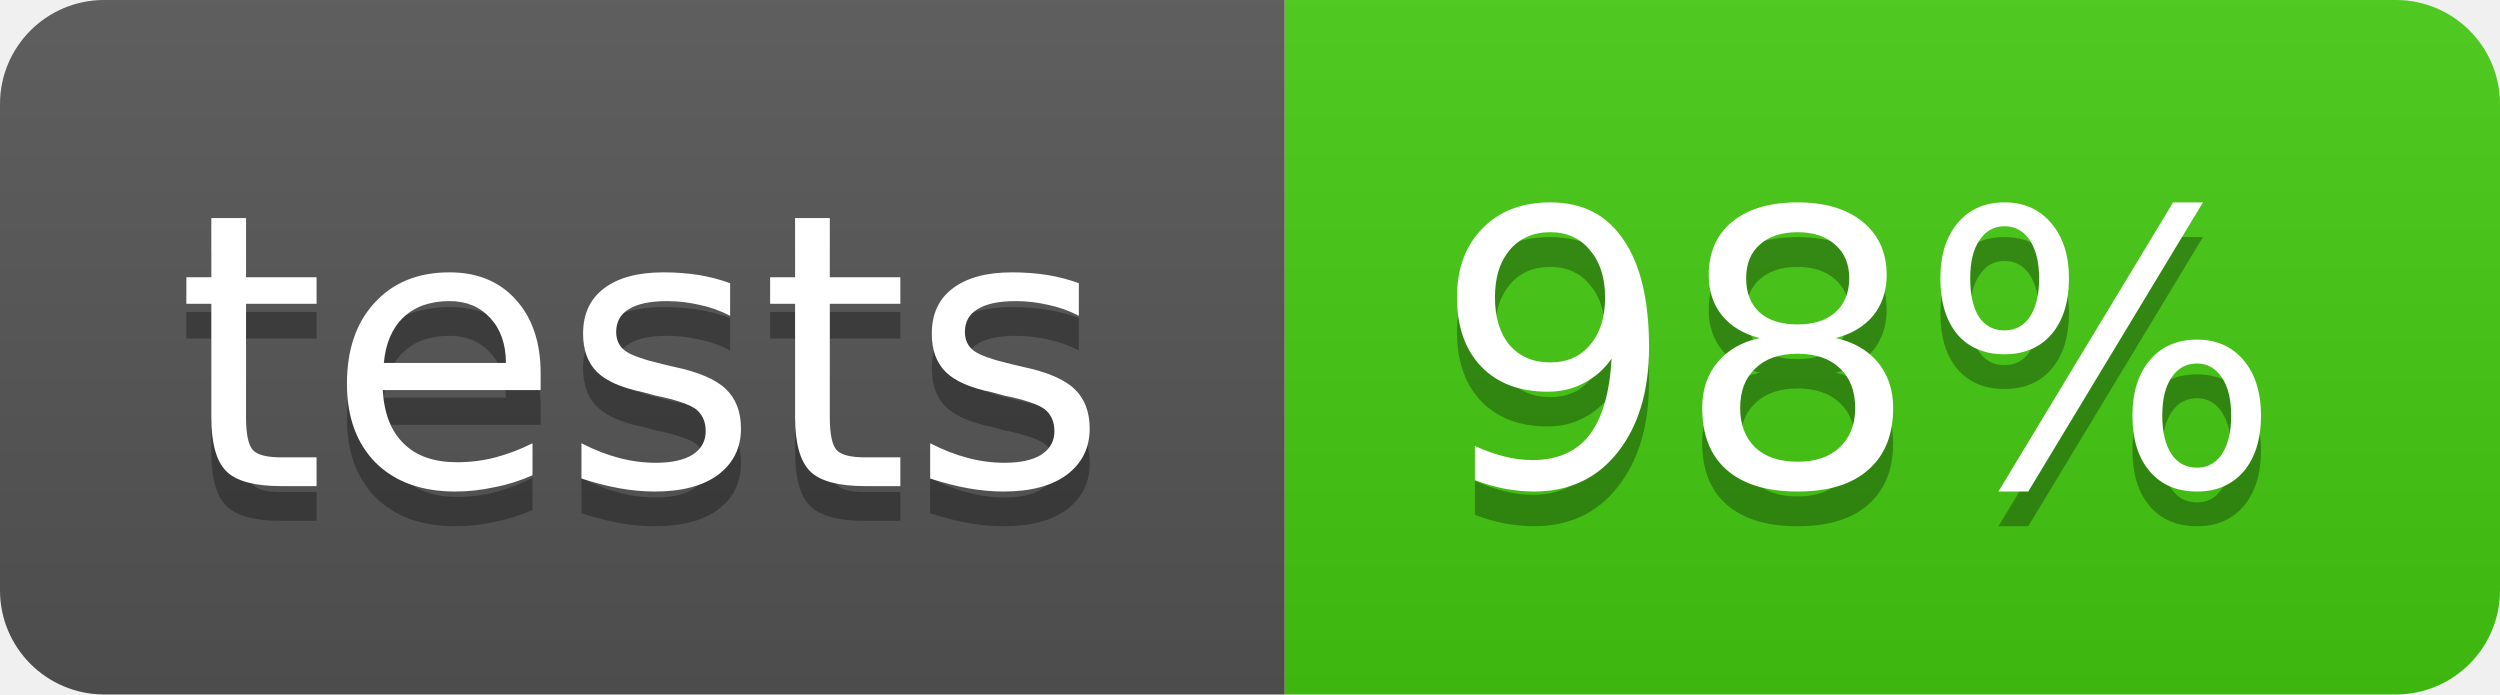
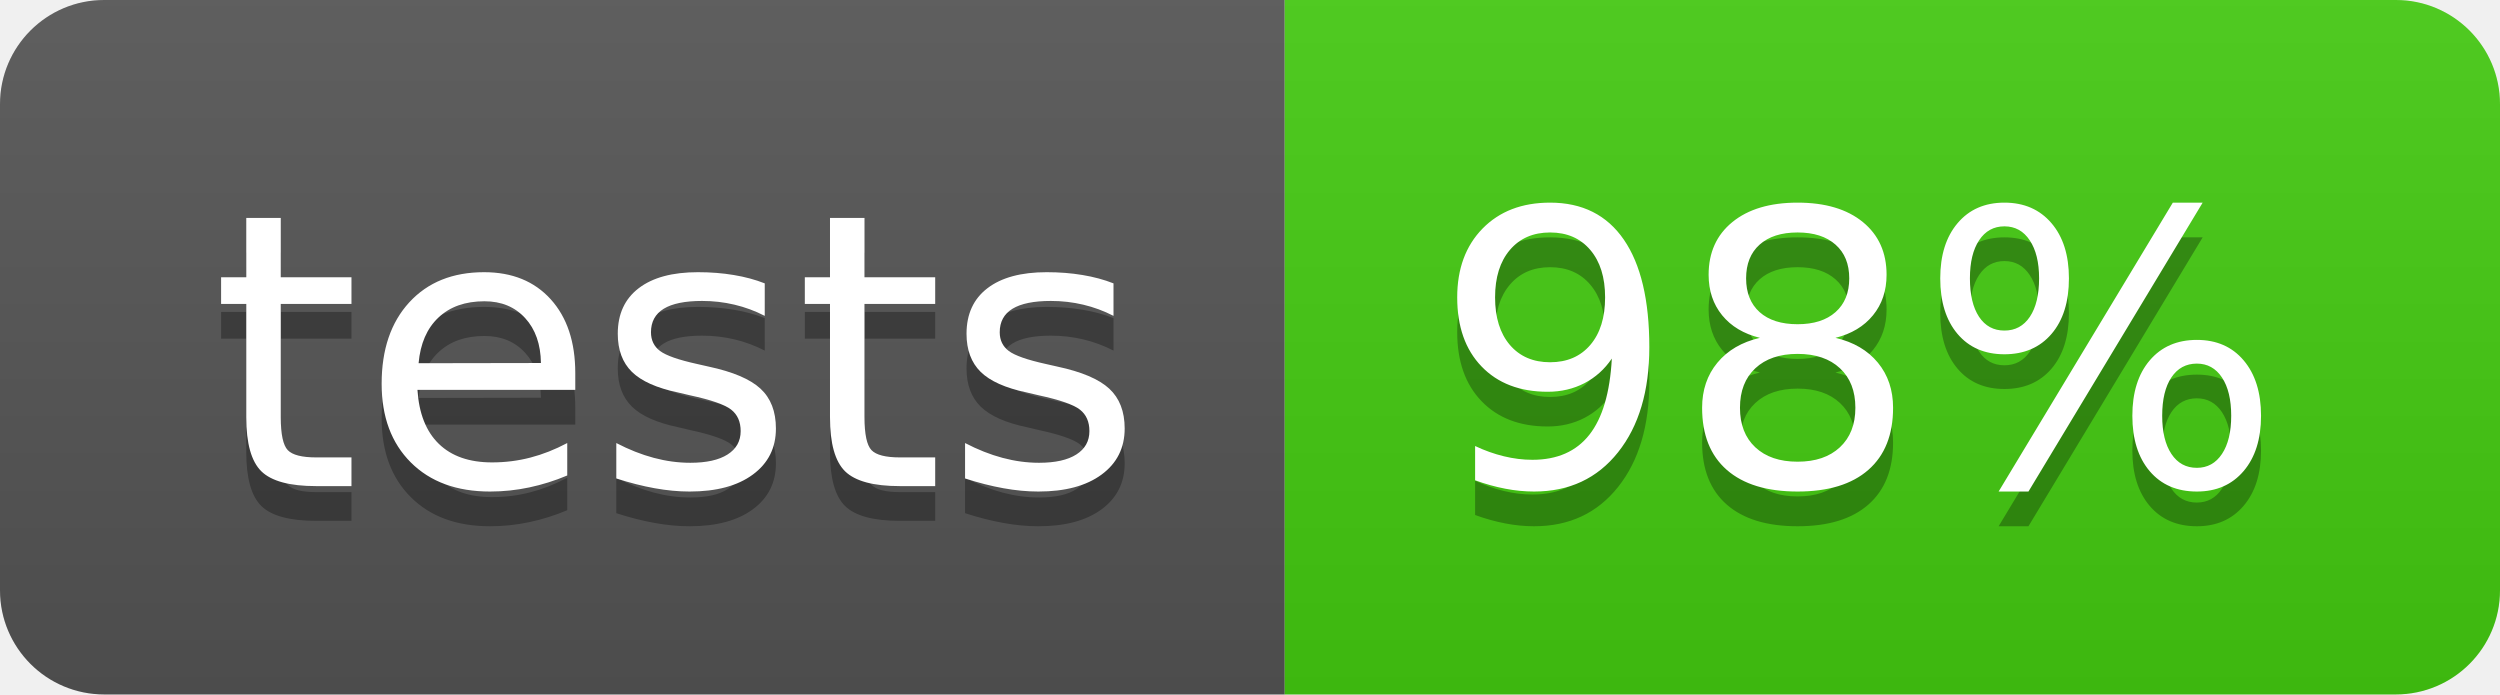
<svg xmlns="http://www.w3.org/2000/svg" width="72" height="20">
  <linearGradient id="b" x2="0" y2="100%">
    <stop offset="0" stop-color="#bbb" stop-opacity=".1" />
    <stop offset="1" stop-opacity=".1" />
  </linearGradient>
  <clipPath id="a">
    <rect width="72" height="20" rx="3" fill="#fff" />
  </clipPath>
  <g clip-path="url(#a)">
    <path fill="#555" d="M0 0h37v20H0z" />
    <path fill="#4c1" d="M37 0h35v20H37z" />
    <path fill="url(#b)" d="M0 0h72v20H0z" />
  </g>
-   <g fill="#fff" text-anchor="middle" font-family="DejaVu Sans,Verdana,Geneva,sans-serif" font-size="11">
-     <text x="18.5" y="15" fill="#010101" fill-opacity=".3">tests</text>
-     <text x="18.5" y="14">tests</text>
-     <text x="53.5" y="15" fill="#010101" fill-opacity=".3">98%</text>
-     <text x="53.5" y="14">98%</text>
+   <g fill="#fff" text-anchor="middle" font-family="DejaVu Sans,Verdana,Geneva,sans-serif" font-size="110">
+     <text x="195" y="150" fill="#010101" fill-opacity=".3" transform="scale(.1)" textLength="270">tests</text>
+     <text x="195" y="140" transform="scale(.1)" textLength="270">tests</text>
+     <text x="535" y="150" fill="#010101" fill-opacity=".3" transform="scale(.1)" textLength="250">98%</text>
+     <text x="535" y="140" transform="scale(.1)" textLength="250">98%</text>
  </g>
</svg>
